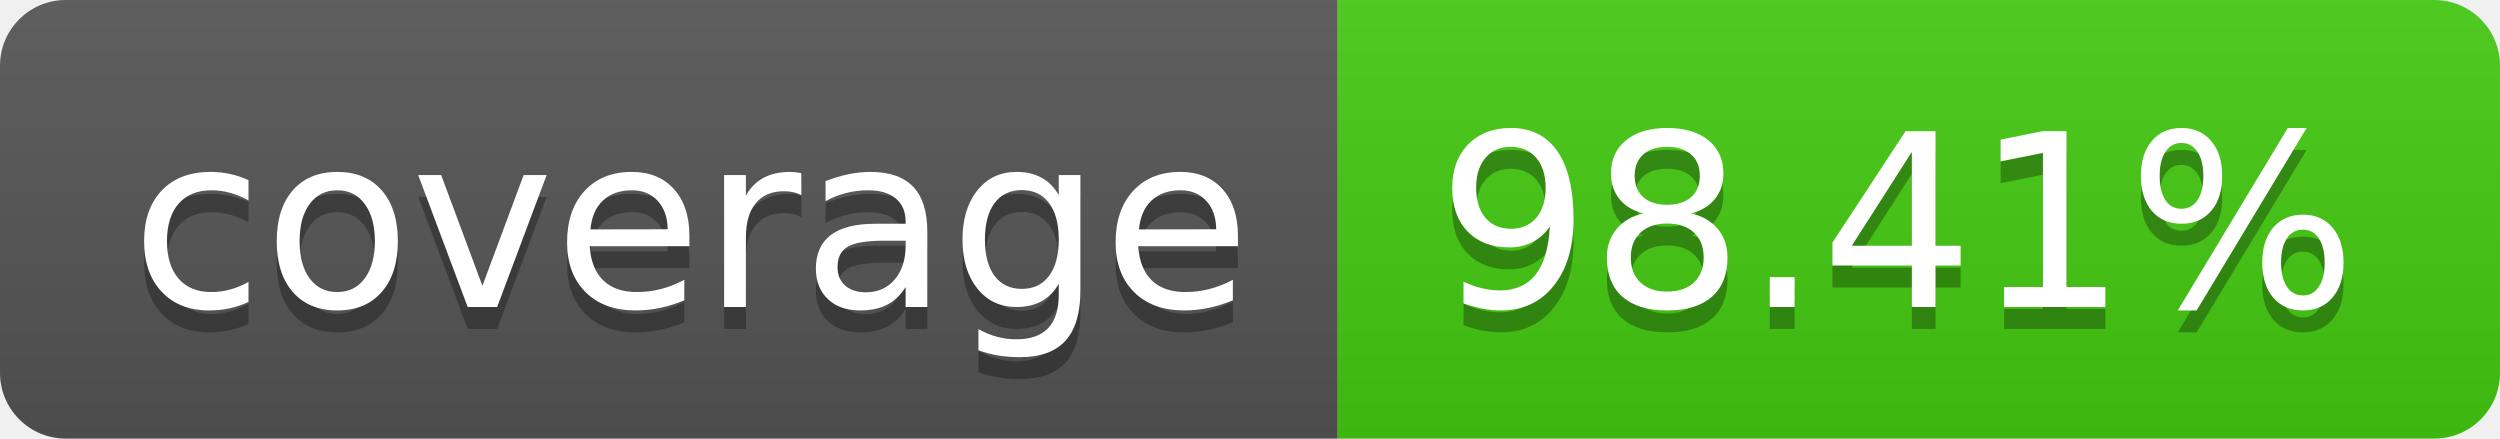
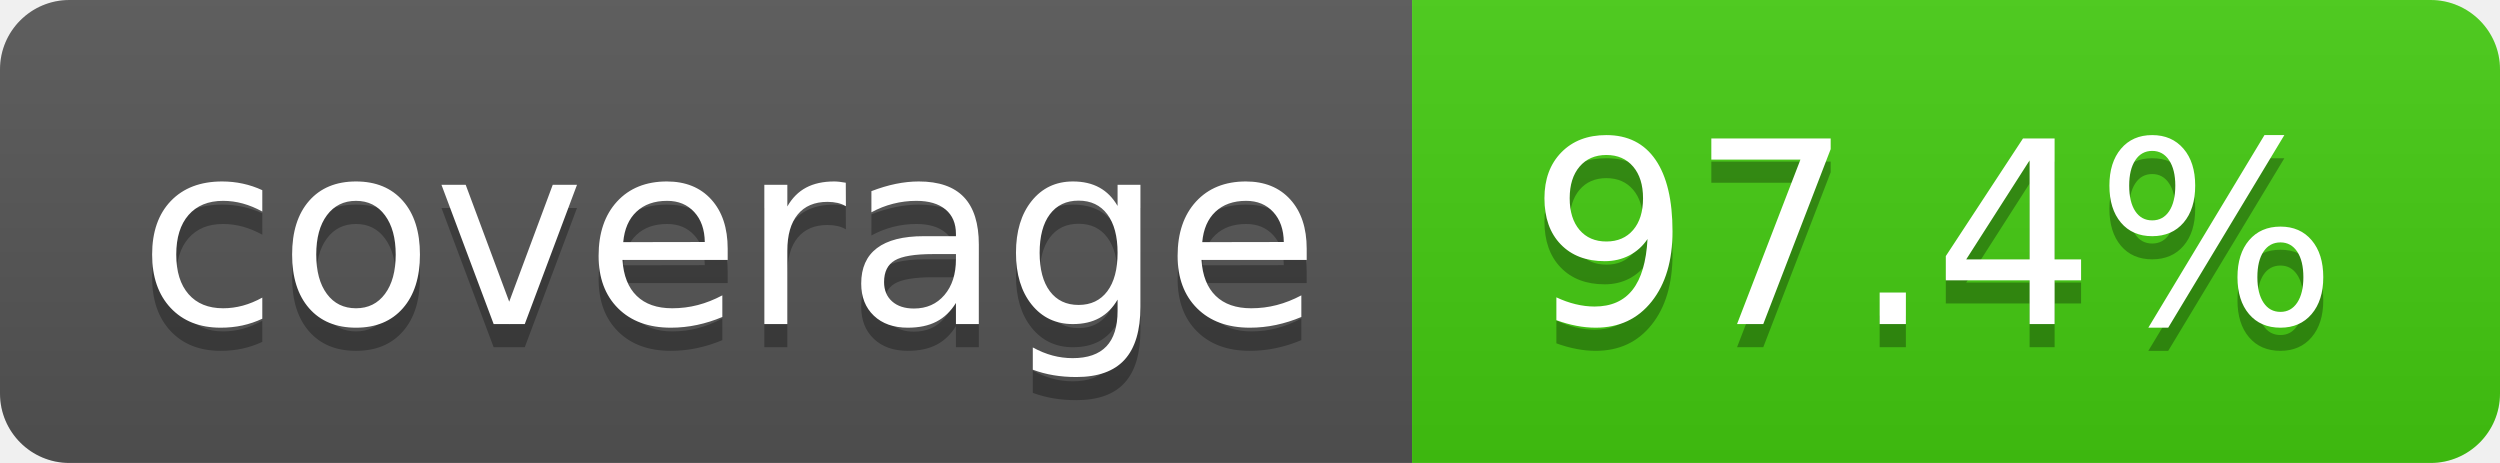
- <svg xmlns="http://www.w3.org/2000/svg" width="114" height="20" role="img" aria-label="coverage: 98.41%">
+ <svg xmlns="http://www.w3.org/2000/svg" width="108" height="20" role="img" aria-label="coverage: 97.4%">
  <linearGradient id="s" x2="0" y2="100%">
    <stop offset="0" stop-color="#bbb" stop-opacity=".1" />
    <stop offset="1" stop-opacity=".1" />
  </linearGradient>
  <clipPath id="r">
-     <rect width="114" height="20" rx="3" fill="#fff" />
+     <rect width="108" height="20" rx="3" fill="#fff" />
  </clipPath>
  <g clip-path="url(#r)">
    <rect width="61" height="20" fill="#555" />
-     <rect x="61" width="53" height="20" fill="#4c1" />
-     <rect width="114" height="20" fill="url(#s)" />
+     <rect x="61" width="47" height="20" fill="#4c1" />
+     <rect width="108" height="20" fill="url(#s)" />
  </g>
  <g fill="#fff" text-anchor="middle" font-family="Verdana,Geneva,DejaVu Sans,sans-serif" text-rendering="geometricPrecision" font-size="110">
    <text aria-hidden="true" x="315" y="150" fill="#010101" fill-opacity=".3" transform="scale(.1)" textLength="510">coverage</text>
    <text x="315" y="140" transform="scale(.1)" fill="#fff" textLength="510">coverage</text>
-     <text aria-hidden="true" x="865" y="150" fill="#010101" fill-opacity=".3" transform="scale(.1)" textLength="430">98.41%</text>
-     <text x="865" y="140" transform="scale(.1)" fill="#fff" textLength="430">98.41%</text>
+     <text aria-hidden="true" x="835" y="150" fill="#010101" fill-opacity=".3" transform="scale(.1)" textLength="370">97.4%</text>
+     <text x="835" y="140" transform="scale(.1)" fill="#fff" textLength="370">97.4%</text>
  </g>
</svg>
